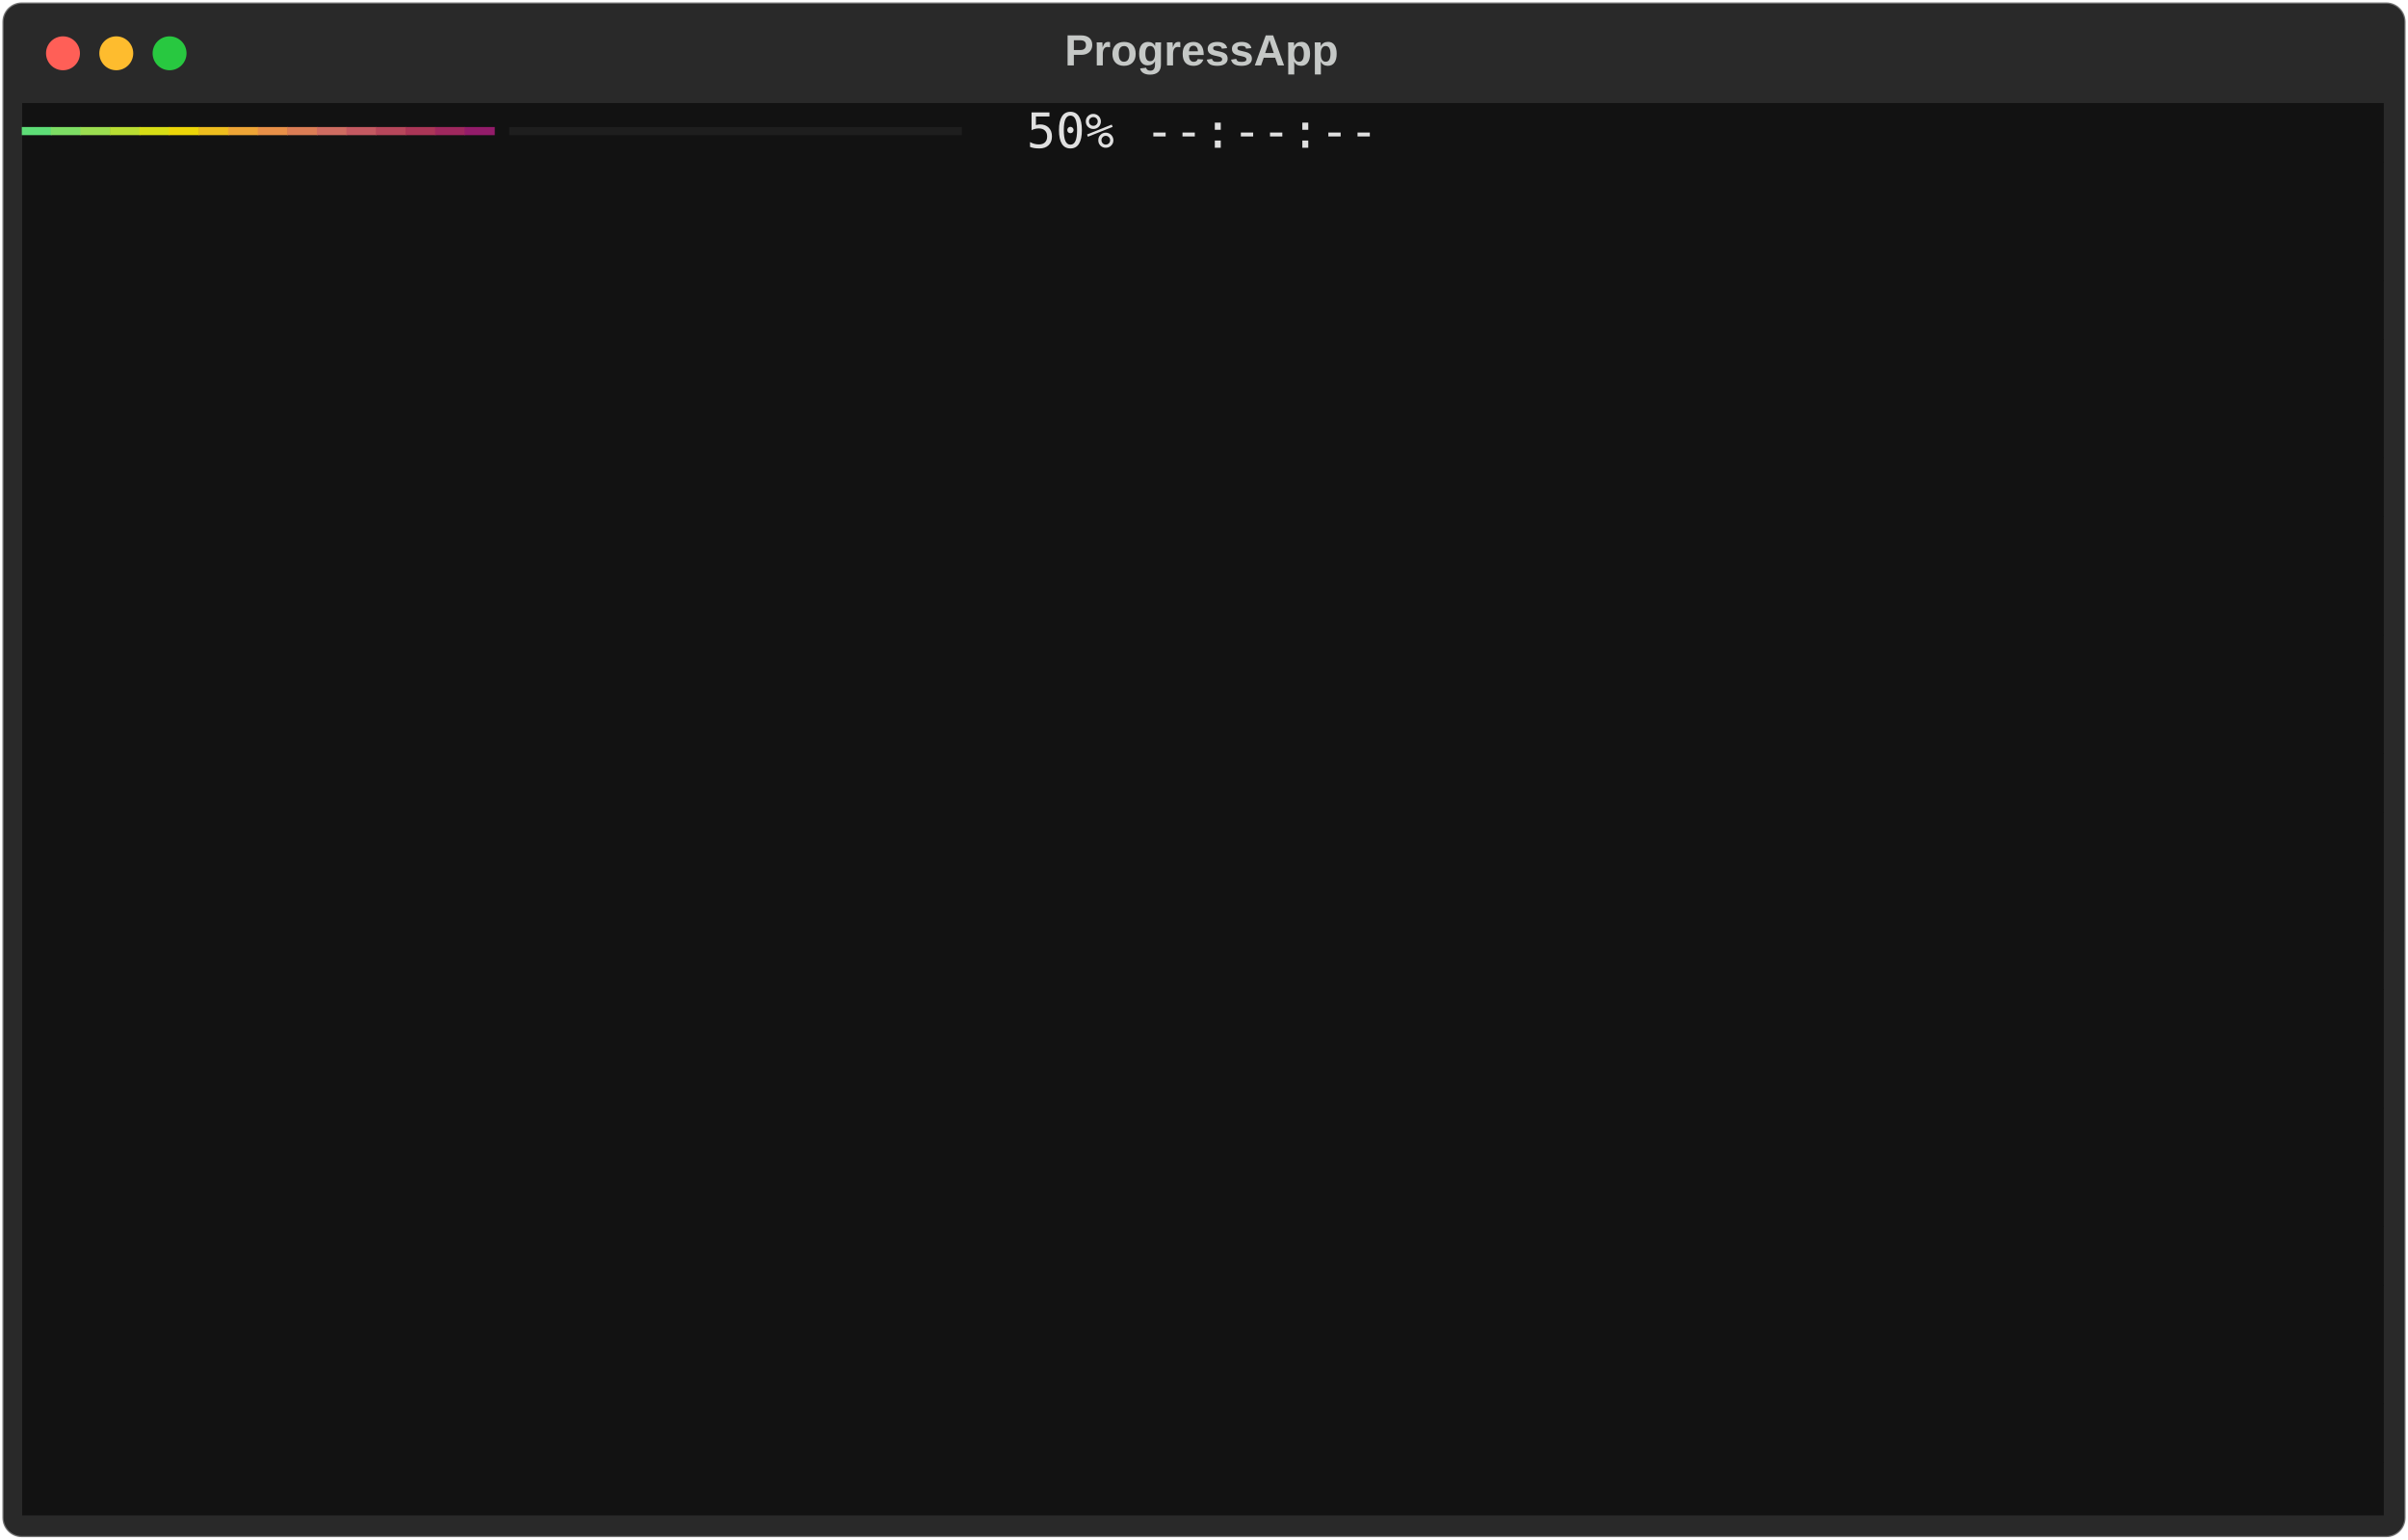
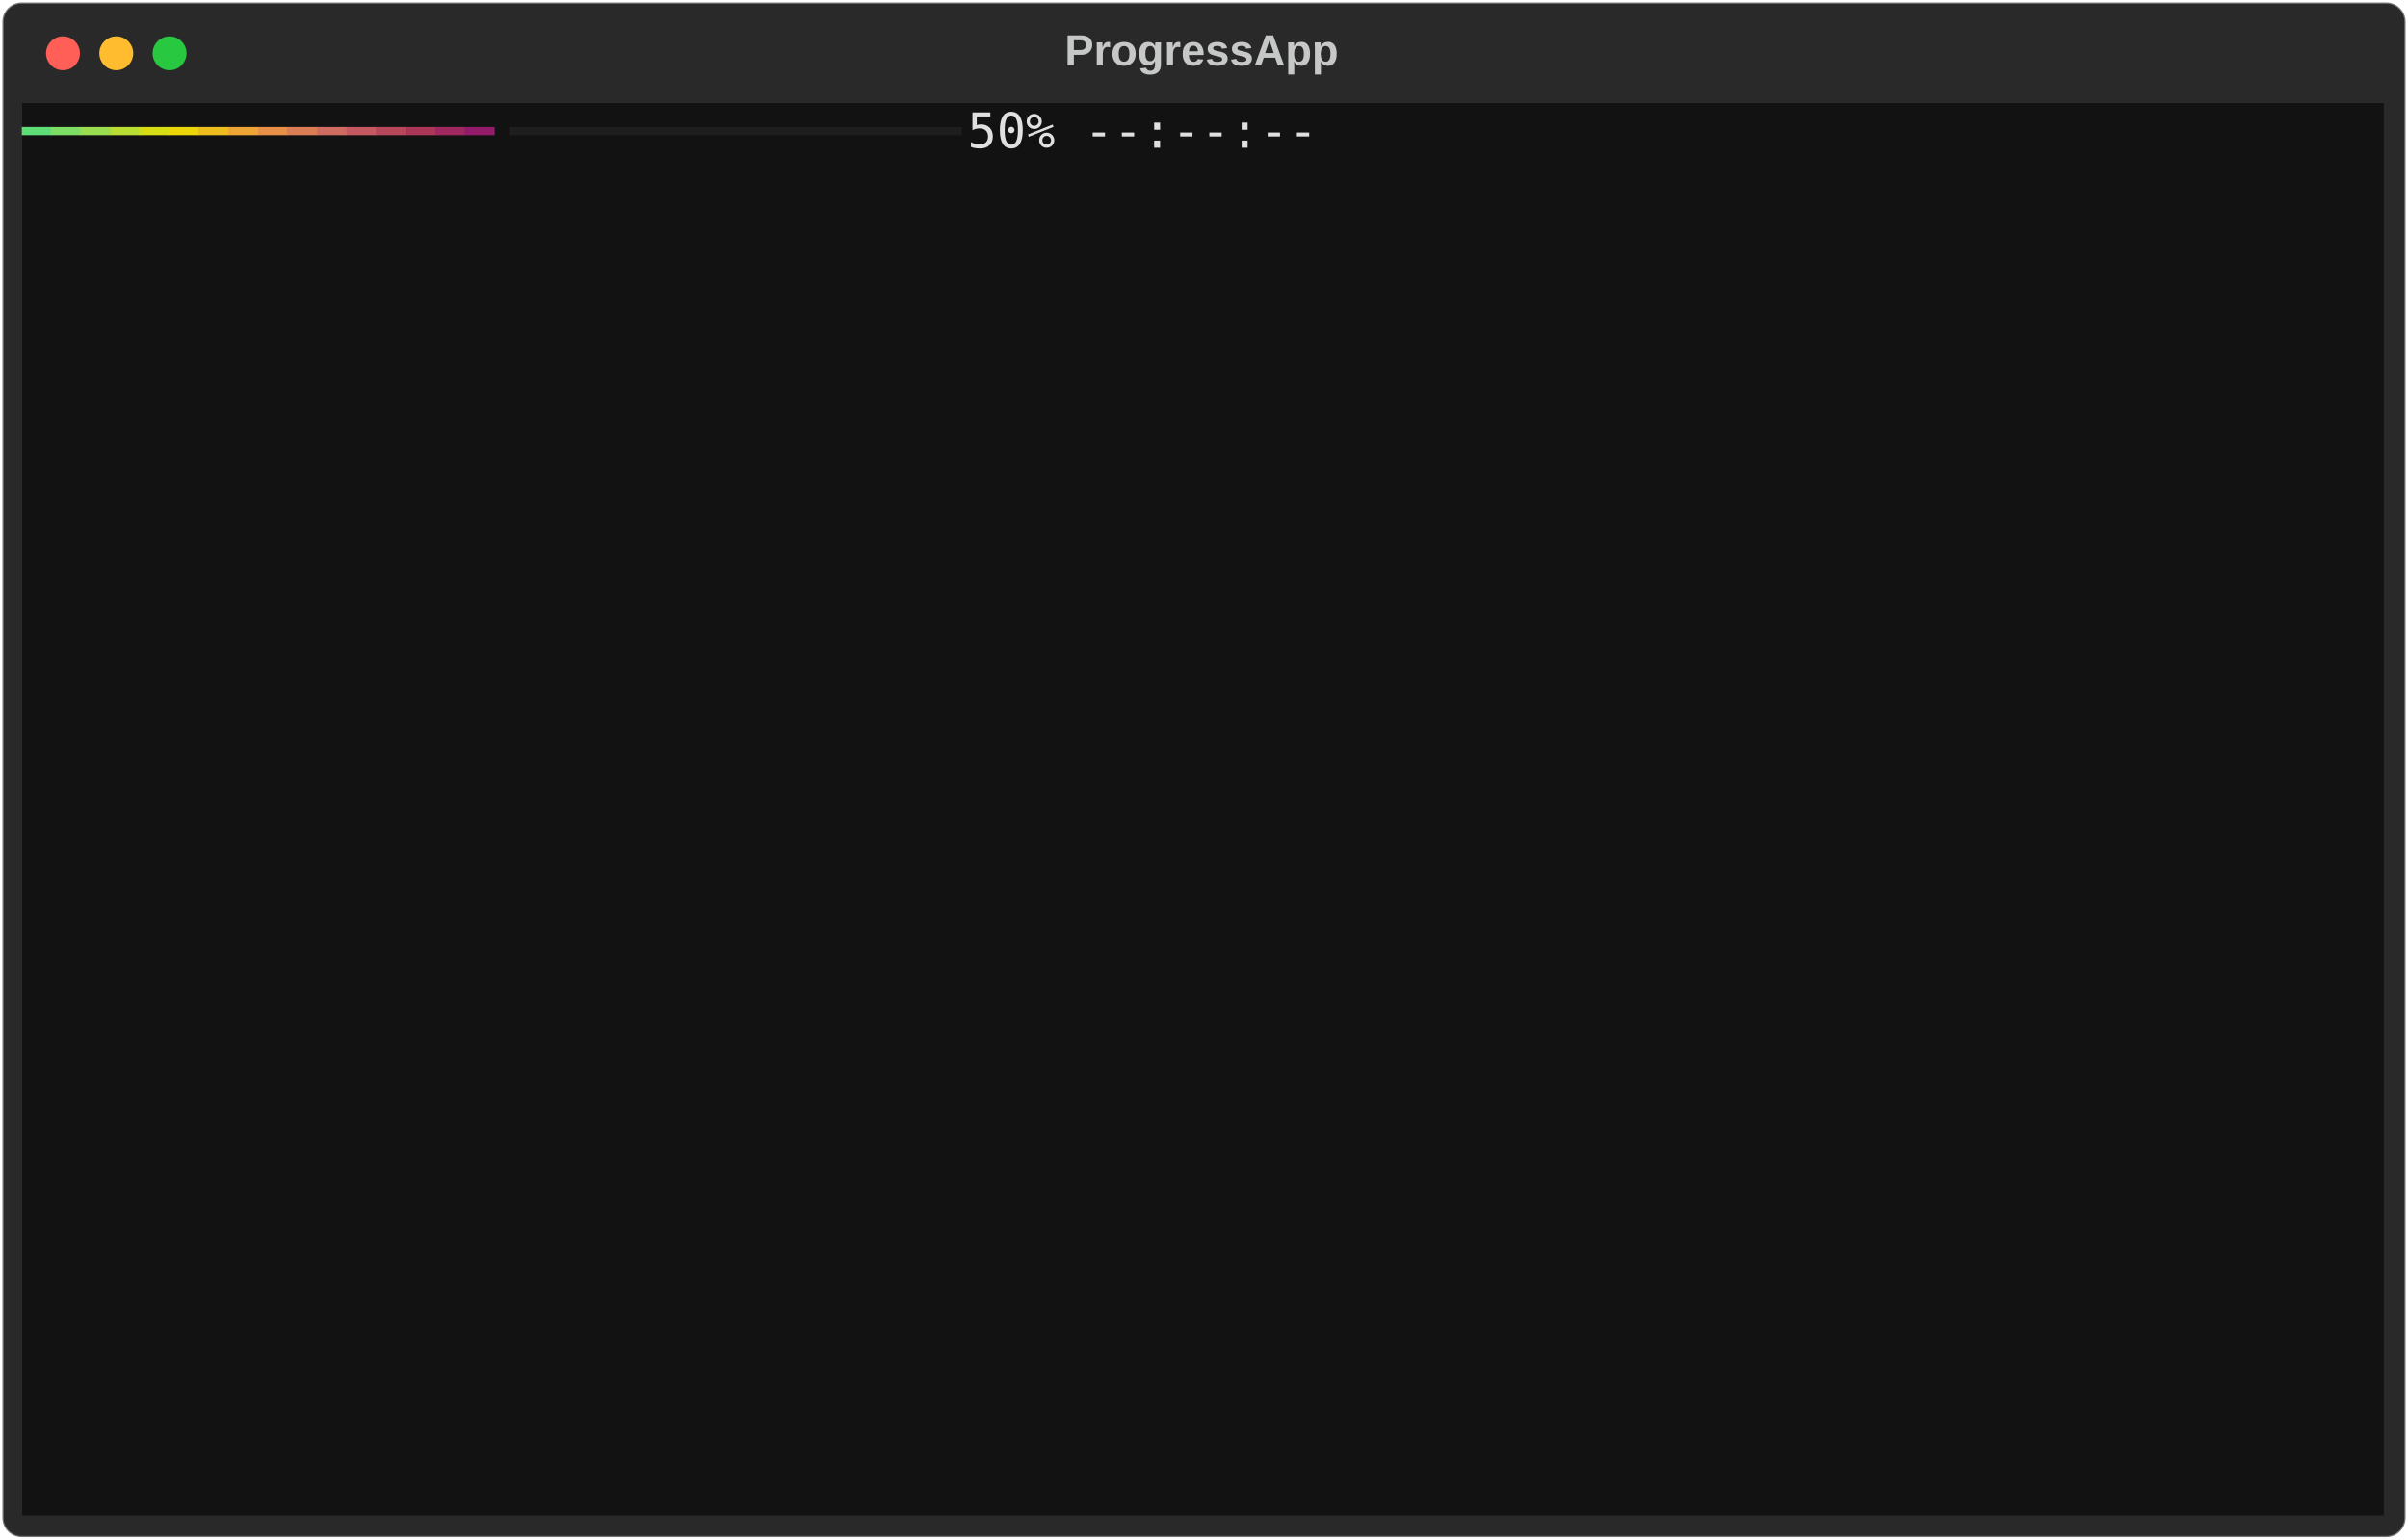
<svg xmlns="http://www.w3.org/2000/svg" class="rich-terminal" viewBox="0 0 994 635.6">
  <style>

    @font-face {
        font-family: "Fira Code";
        src: local("FiraCode-Regular"),
                url("https://cdnjs.cloudflare.com/ajax/libs/firacode/6.2.0/woff2/FiraCode-Regular.woff2") format("woff2"),
                url("https://cdnjs.cloudflare.com/ajax/libs/firacode/6.2.0/woff/FiraCode-Regular.woff") format("woff");
        font-style: normal;
        font-weight: 400;
    }
    @font-face {
        font-family: "Fira Code";
        src: local("FiraCode-Bold"),
                url("https://cdnjs.cloudflare.com/ajax/libs/firacode/6.2.0/woff2/FiraCode-Bold.woff2") format("woff2"),
                url("https://cdnjs.cloudflare.com/ajax/libs/firacode/6.2.0/woff/FiraCode-Bold.woff") format("woff");
        font-style: bold;
        font-weight: 700;
    }

-     .terminal-2642827478-matrix {
+     .terminal-714427503-matrix {
        font-family: Fira Code, monospace;
        font-size: 20px;
        line-height: 24.4px;
        font-variant-east-asian: full-width;
    }

-     .terminal-2642827478-title {
+     .terminal-714427503-title {
        font-size: 18px;
        font-weight: bold;
        font-family: arial;
    }

-     .terminal-2642827478-r1 { fill: #5edd77 }
- .terminal-2642827478-r2 { fill: #7ddd64 }
- .terminal-2642827478-r3 { fill: #9bdd50 }
- .terminal-2642827478-r4 { fill: #b9dd33 }
- .terminal-2642827478-r5 { fill: #d7dd15 }
- .terminal-2642827478-r6 { fill: #ecd508 }
- .terminal-2642827478-r7 { fill: #eebd1e }
- .terminal-2642827478-r8 { fill: #eea536 }
- .terminal-2642827478-r9 { fill: #e89048 }
- .terminal-2642827478-r10 { fill: #db7d55 }
- .terminal-2642827478-r11 { fill: #cf6c61 }
- .terminal-2642827478-r12 { fill: #c45961 }
- .terminal-2642827478-r13 { fill: #b7475b }
- .terminal-2642827478-r14 { fill: #ab3657 }
- .terminal-2642827478-r15 { fill: #9f285e }
- .terminal-2642827478-r16 { fill: #931c6a }
- .terminal-2642827478-r17 { fill: #1e1e1e }
- .terminal-2642827478-r18 { fill: #e0e0e0 }
- .terminal-2642827478-r19 { fill: #c5c8c6 }
+     .terminal-714427503-r1 { fill: #5edd77 }
+ .terminal-714427503-r2 { fill: #7ddd64 }
+ .terminal-714427503-r3 { fill: #9bdd50 }
+ .terminal-714427503-r4 { fill: #b9dd33 }
+ .terminal-714427503-r5 { fill: #d7dd15 }
+ .terminal-714427503-r6 { fill: #ecd508 }
+ .terminal-714427503-r7 { fill: #eebd1e }
+ .terminal-714427503-r8 { fill: #eea536 }
+ .terminal-714427503-r9 { fill: #e89048 }
+ .terminal-714427503-r10 { fill: #db7d55 }
+ .terminal-714427503-r11 { fill: #cf6c61 }
+ .terminal-714427503-r12 { fill: #c45961 }
+ .terminal-714427503-r13 { fill: #b7475b }
+ .terminal-714427503-r14 { fill: #ab3657 }
+ .terminal-714427503-r15 { fill: #9f285e }
+ .terminal-714427503-r16 { fill: #931c6a }
+ .terminal-714427503-r17 { fill: #1e1e1e }
+ .terminal-714427503-r18 { fill: #e0e0e0 }
+ .terminal-714427503-r19 { fill: #c5c8c6 }
    </style>
  <defs>
-     <clipPath id="terminal-2642827478-clip-terminal">
+     <clipPath id="terminal-714427503-clip-terminal">
      <rect x="0" y="0" width="975.0" height="584.6" />
    </clipPath>
-     <clipPath id="terminal-2642827478-line-0">
+     <clipPath id="terminal-714427503-line-0">
      <rect x="0" y="1.5" width="976" height="24.65" />
    </clipPath>
-     <clipPath id="terminal-2642827478-line-1">
+     <clipPath id="terminal-714427503-line-1">
      <rect x="0" y="25.9" width="976" height="24.65" />
    </clipPath>
-     <clipPath id="terminal-2642827478-line-2">
+     <clipPath id="terminal-714427503-line-2">
      <rect x="0" y="50.3" width="976" height="24.65" />
    </clipPath>
-     <clipPath id="terminal-2642827478-line-3">
+     <clipPath id="terminal-714427503-line-3">
      <rect x="0" y="74.7" width="976" height="24.65" />
    </clipPath>
-     <clipPath id="terminal-2642827478-line-4">
+     <clipPath id="terminal-714427503-line-4">
      <rect x="0" y="99.1" width="976" height="24.65" />
    </clipPath>
-     <clipPath id="terminal-2642827478-line-5">
+     <clipPath id="terminal-714427503-line-5">
      <rect x="0" y="123.5" width="976" height="24.65" />
    </clipPath>
-     <clipPath id="terminal-2642827478-line-6">
+     <clipPath id="terminal-714427503-line-6">
      <rect x="0" y="147.9" width="976" height="24.65" />
    </clipPath>
-     <clipPath id="terminal-2642827478-line-7">
+     <clipPath id="terminal-714427503-line-7">
      <rect x="0" y="172.3" width="976" height="24.65" />
    </clipPath>
-     <clipPath id="terminal-2642827478-line-8">
+     <clipPath id="terminal-714427503-line-8">
      <rect x="0" y="196.7" width="976" height="24.65" />
    </clipPath>
-     <clipPath id="terminal-2642827478-line-9">
+     <clipPath id="terminal-714427503-line-9">
      <rect x="0" y="221.1" width="976" height="24.65" />
    </clipPath>
-     <clipPath id="terminal-2642827478-line-10">
+     <clipPath id="terminal-714427503-line-10">
      <rect x="0" y="245.5" width="976" height="24.65" />
    </clipPath>
-     <clipPath id="terminal-2642827478-line-11">
+     <clipPath id="terminal-714427503-line-11">
      <rect x="0" y="269.9" width="976" height="24.65" />
    </clipPath>
-     <clipPath id="terminal-2642827478-line-12">
+     <clipPath id="terminal-714427503-line-12">
      <rect x="0" y="294.3" width="976" height="24.65" />
    </clipPath>
-     <clipPath id="terminal-2642827478-line-13">
+     <clipPath id="terminal-714427503-line-13">
      <rect x="0" y="318.7" width="976" height="24.65" />
    </clipPath>
-     <clipPath id="terminal-2642827478-line-14">
+     <clipPath id="terminal-714427503-line-14">
      <rect x="0" y="343.1" width="976" height="24.65" />
    </clipPath>
-     <clipPath id="terminal-2642827478-line-15">
+     <clipPath id="terminal-714427503-line-15">
      <rect x="0" y="367.5" width="976" height="24.65" />
    </clipPath>
-     <clipPath id="terminal-2642827478-line-16">
+     <clipPath id="terminal-714427503-line-16">
      <rect x="0" y="391.9" width="976" height="24.65" />
    </clipPath>
-     <clipPath id="terminal-2642827478-line-17">
+     <clipPath id="terminal-714427503-line-17">
      <rect x="0" y="416.3" width="976" height="24.65" />
    </clipPath>
-     <clipPath id="terminal-2642827478-line-18">
+     <clipPath id="terminal-714427503-line-18">
      <rect x="0" y="440.7" width="976" height="24.65" />
    </clipPath>
-     <clipPath id="terminal-2642827478-line-19">
+     <clipPath id="terminal-714427503-line-19">
      <rect x="0" y="465.1" width="976" height="24.65" />
    </clipPath>
-     <clipPath id="terminal-2642827478-line-20">
+     <clipPath id="terminal-714427503-line-20">
      <rect x="0" y="489.5" width="976" height="24.65" />
    </clipPath>
-     <clipPath id="terminal-2642827478-line-21">
+     <clipPath id="terminal-714427503-line-21">
      <rect x="0" y="513.9" width="976" height="24.65" />
    </clipPath>
-     <clipPath id="terminal-2642827478-line-22">
+     <clipPath id="terminal-714427503-line-22">
      <rect x="0" y="538.3" width="976" height="24.65" />
    </clipPath>
  </defs>
  <rect fill="#292929" stroke="rgba(255,255,255,0.35)" stroke-width="1" x="1" y="1" width="992" height="633.6" rx="8" />
-   <text class="terminal-2642827478-title" fill="#c5c8c6" text-anchor="middle" x="496" y="27">ProgressApp</text>
+   <text class="terminal-714427503-title" fill="#c5c8c6" text-anchor="middle" x="496" y="27">ProgressApp</text>
  <g transform="translate(26,22)">
    <circle cx="0" cy="0" r="7" fill="#ff5f57" />
    <circle cx="22" cy="0" r="7" fill="#febc2e" />
    <circle cx="44" cy="0" r="7" fill="#28c840" />
  </g>
-   <g transform="translate(9, 41)" clip-path="url(#terminal-2642827478-clip-terminal)">
+   <g transform="translate(9, 41)" clip-path="url(#terminal-714427503-clip-terminal)">
    <rect fill="#121212" x="0" y="1.5" width="12.2" height="24.65" shape-rendering="crispEdges" />
    <rect fill="#121212" x="12.2" y="1.5" width="12.2" height="24.65" shape-rendering="crispEdges" />
    <rect fill="#121212" x="24.4" y="1.5" width="12.2" height="24.65" shape-rendering="crispEdges" />
    <rect fill="#121212" x="36.6" y="1.5" width="12.2" height="24.65" shape-rendering="crispEdges" />
    <rect fill="#121212" x="48.8" y="1.5" width="12.2" height="24.65" shape-rendering="crispEdges" />
    <rect fill="#121212" x="61" y="1.5" width="12.2" height="24.65" shape-rendering="crispEdges" />
    <rect fill="#121212" x="73.2" y="1.5" width="12.2" height="24.65" shape-rendering="crispEdges" />
    <rect fill="#121212" x="85.4" y="1.5" width="12.2" height="24.65" shape-rendering="crispEdges" />
    <rect fill="#121212" x="97.6" y="1.5" width="12.2" height="24.65" shape-rendering="crispEdges" />
    <rect fill="#121212" x="109.8" y="1.5" width="12.2" height="24.65" shape-rendering="crispEdges" />
    <rect fill="#121212" x="122" y="1.5" width="12.2" height="24.65" shape-rendering="crispEdges" />
    <rect fill="#121212" x="134.2" y="1.5" width="12.2" height="24.65" shape-rendering="crispEdges" />
    <rect fill="#121212" x="146.4" y="1.5" width="12.2" height="24.65" shape-rendering="crispEdges" />
    <rect fill="#121212" x="158.6" y="1.5" width="12.2" height="24.65" shape-rendering="crispEdges" />
    <rect fill="#121212" x="170.8" y="1.5" width="12.2" height="24.65" shape-rendering="crispEdges" />
    <rect fill="#121212" x="183" y="1.5" width="12.2" height="24.65" shape-rendering="crispEdges" />
    <rect fill="#121212" x="195.2" y="1.5" width="195.2" height="24.65" shape-rendering="crispEdges" />
-     <rect fill="#121212" x="390.4" y="1.5" width="24.4" height="24.65" shape-rendering="crispEdges" />
-     <rect fill="#121212" x="414.8" y="1.5" width="36.6" height="24.65" shape-rendering="crispEdges" />
-     <rect fill="#121212" x="451.4" y="1.5" width="12.2" height="24.65" shape-rendering="crispEdges" />
-     <rect fill="#121212" x="463.6" y="1.5" width="97.6" height="24.65" shape-rendering="crispEdges" />
-     <rect fill="#121212" x="561.2" y="1.5" width="414.8" height="24.65" shape-rendering="crispEdges" />
+     <rect fill="#121212" x="390.4" y="1.5" width="585.6" height="24.65" shape-rendering="crispEdges" />
    <rect fill="#121212" x="0" y="25.9" width="976" height="24.65" shape-rendering="crispEdges" />
    <rect fill="#121212" x="0" y="50.3" width="976" height="24.65" shape-rendering="crispEdges" />
    <rect fill="#121212" x="0" y="74.7" width="976" height="24.65" shape-rendering="crispEdges" />
    <rect fill="#121212" x="0" y="99.1" width="976" height="24.65" shape-rendering="crispEdges" />
    <rect fill="#121212" x="0" y="123.5" width="976" height="24.65" shape-rendering="crispEdges" />
    <rect fill="#121212" x="0" y="147.9" width="976" height="24.65" shape-rendering="crispEdges" />
    <rect fill="#121212" x="0" y="172.3" width="976" height="24.65" shape-rendering="crispEdges" />
    <rect fill="#121212" x="0" y="196.7" width="976" height="24.65" shape-rendering="crispEdges" />
    <rect fill="#121212" x="0" y="221.1" width="976" height="24.65" shape-rendering="crispEdges" />
    <rect fill="#121212" x="0" y="245.5" width="976" height="24.65" shape-rendering="crispEdges" />
    <rect fill="#121212" x="0" y="269.9" width="976" height="24.65" shape-rendering="crispEdges" />
    <rect fill="#121212" x="0" y="294.3" width="976" height="24.65" shape-rendering="crispEdges" />
    <rect fill="#121212" x="0" y="318.7" width="976" height="24.65" shape-rendering="crispEdges" />
    <rect fill="#121212" x="0" y="343.1" width="976" height="24.65" shape-rendering="crispEdges" />
    <rect fill="#121212" x="0" y="367.5" width="976" height="24.65" shape-rendering="crispEdges" />
    <rect fill="#121212" x="0" y="391.9" width="976" height="24.65" shape-rendering="crispEdges" />
    <rect fill="#121212" x="0" y="416.3" width="976" height="24.65" shape-rendering="crispEdges" />
    <rect fill="#121212" x="0" y="440.7" width="976" height="24.65" shape-rendering="crispEdges" />
    <rect fill="#121212" x="0" y="465.1" width="976" height="24.65" shape-rendering="crispEdges" />
    <rect fill="#121212" x="0" y="489.5" width="976" height="24.65" shape-rendering="crispEdges" />
    <rect fill="#121212" x="0" y="513.9" width="976" height="24.65" shape-rendering="crispEdges" />
    <rect fill="#121212" x="0" y="538.3" width="976" height="24.65" shape-rendering="crispEdges" />
    <rect fill="#121212" x="0" y="562.7" width="976" height="24.65" shape-rendering="crispEdges" />
-     <g class="terminal-2642827478-matrix">
-       <text class="terminal-2642827478-r1" x="0" y="20" textLength="12.2" clip-path="url(#terminal-2642827478-line-0)">━</text>
-       <text class="terminal-2642827478-r2" x="12.2" y="20" textLength="12.2" clip-path="url(#terminal-2642827478-line-0)">━</text>
-       <text class="terminal-2642827478-r3" x="24.4" y="20" textLength="12.2" clip-path="url(#terminal-2642827478-line-0)">━</text>
-       <text class="terminal-2642827478-r4" x="36.6" y="20" textLength="12.2" clip-path="url(#terminal-2642827478-line-0)">━</text>
-       <text class="terminal-2642827478-r5" x="48.8" y="20" textLength="12.2" clip-path="url(#terminal-2642827478-line-0)">━</text>
-       <text class="terminal-2642827478-r6" x="61" y="20" textLength="12.2" clip-path="url(#terminal-2642827478-line-0)">━</text>
-       <text class="terminal-2642827478-r7" x="73.2" y="20" textLength="12.2" clip-path="url(#terminal-2642827478-line-0)">━</text>
-       <text class="terminal-2642827478-r8" x="85.4" y="20" textLength="12.2" clip-path="url(#terminal-2642827478-line-0)">━</text>
-       <text class="terminal-2642827478-r9" x="97.6" y="20" textLength="12.2" clip-path="url(#terminal-2642827478-line-0)">━</text>
-       <text class="terminal-2642827478-r10" x="109.8" y="20" textLength="12.2" clip-path="url(#terminal-2642827478-line-0)">━</text>
-       <text class="terminal-2642827478-r11" x="122" y="20" textLength="12.2" clip-path="url(#terminal-2642827478-line-0)">━</text>
-       <text class="terminal-2642827478-r12" x="134.2" y="20" textLength="12.2" clip-path="url(#terminal-2642827478-line-0)">━</text>
-       <text class="terminal-2642827478-r13" x="146.4" y="20" textLength="12.2" clip-path="url(#terminal-2642827478-line-0)">━</text>
-       <text class="terminal-2642827478-r14" x="158.6" y="20" textLength="12.2" clip-path="url(#terminal-2642827478-line-0)">━</text>
-       <text class="terminal-2642827478-r15" x="170.8" y="20" textLength="12.2" clip-path="url(#terminal-2642827478-line-0)">━</text>
-       <text class="terminal-2642827478-r16" x="183" y="20" textLength="12.2" clip-path="url(#terminal-2642827478-line-0)">━</text>
-       <text class="terminal-2642827478-r17" x="195.2" y="20" textLength="195.2" clip-path="url(#terminal-2642827478-line-0)">╺━━━━━━━━━━━━━━━</text>
-       <text class="terminal-2642827478-r18" x="414.8" y="20" textLength="36.6" clip-path="url(#terminal-2642827478-line-0)">50%</text>
-       <text class="terminal-2642827478-r18" x="463.6" y="20" textLength="97.6" clip-path="url(#terminal-2642827478-line-0)">--:--:--</text>
-       <text class="terminal-2642827478-r19" x="976" y="20" textLength="12.2" clip-path="url(#terminal-2642827478-line-0)">
- </text>
-       <text class="terminal-2642827478-r19" x="976" y="44.4" textLength="12.2" clip-path="url(#terminal-2642827478-line-1)">
- </text>
-       <text class="terminal-2642827478-r19" x="976" y="68.8" textLength="12.2" clip-path="url(#terminal-2642827478-line-2)">
- </text>
-       <text class="terminal-2642827478-r19" x="976" y="93.2" textLength="12.2" clip-path="url(#terminal-2642827478-line-3)">
- </text>
-       <text class="terminal-2642827478-r19" x="976" y="117.6" textLength="12.2" clip-path="url(#terminal-2642827478-line-4)">
- </text>
-       <text class="terminal-2642827478-r19" x="976" y="142" textLength="12.2" clip-path="url(#terminal-2642827478-line-5)">
- </text>
-       <text class="terminal-2642827478-r19" x="976" y="166.4" textLength="12.2" clip-path="url(#terminal-2642827478-line-6)">
- </text>
-       <text class="terminal-2642827478-r19" x="976" y="190.8" textLength="12.2" clip-path="url(#terminal-2642827478-line-7)">
- </text>
-       <text class="terminal-2642827478-r19" x="976" y="215.2" textLength="12.2" clip-path="url(#terminal-2642827478-line-8)">
- </text>
-       <text class="terminal-2642827478-r19" x="976" y="239.6" textLength="12.2" clip-path="url(#terminal-2642827478-line-9)">
- </text>
-       <text class="terminal-2642827478-r19" x="976" y="264" textLength="12.2" clip-path="url(#terminal-2642827478-line-10)">
- </text>
-       <text class="terminal-2642827478-r19" x="976" y="288.4" textLength="12.2" clip-path="url(#terminal-2642827478-line-11)">
- </text>
-       <text class="terminal-2642827478-r19" x="976" y="312.8" textLength="12.2" clip-path="url(#terminal-2642827478-line-12)">
- </text>
-       <text class="terminal-2642827478-r19" x="976" y="337.2" textLength="12.2" clip-path="url(#terminal-2642827478-line-13)">
- </text>
-       <text class="terminal-2642827478-r19" x="976" y="361.6" textLength="12.2" clip-path="url(#terminal-2642827478-line-14)">
- </text>
-       <text class="terminal-2642827478-r19" x="976" y="386" textLength="12.2" clip-path="url(#terminal-2642827478-line-15)">
- </text>
-       <text class="terminal-2642827478-r19" x="976" y="410.4" textLength="12.2" clip-path="url(#terminal-2642827478-line-16)">
- </text>
-       <text class="terminal-2642827478-r19" x="976" y="434.8" textLength="12.2" clip-path="url(#terminal-2642827478-line-17)">
- </text>
-       <text class="terminal-2642827478-r19" x="976" y="459.2" textLength="12.2" clip-path="url(#terminal-2642827478-line-18)">
- </text>
-       <text class="terminal-2642827478-r19" x="976" y="483.6" textLength="12.2" clip-path="url(#terminal-2642827478-line-19)">
- </text>
-       <text class="terminal-2642827478-r19" x="976" y="508" textLength="12.2" clip-path="url(#terminal-2642827478-line-20)">
- </text>
-       <text class="terminal-2642827478-r19" x="976" y="532.4" textLength="12.2" clip-path="url(#terminal-2642827478-line-21)">
- </text>
-       <text class="terminal-2642827478-r19" x="976" y="556.8" textLength="12.2" clip-path="url(#terminal-2642827478-line-22)">
+     <g class="terminal-714427503-matrix">
+       <text class="terminal-714427503-r1" x="0" y="20" textLength="12.2" clip-path="url(#terminal-714427503-line-0)">━</text>
+       <text class="terminal-714427503-r2" x="12.2" y="20" textLength="12.2" clip-path="url(#terminal-714427503-line-0)">━</text>
+       <text class="terminal-714427503-r3" x="24.4" y="20" textLength="12.2" clip-path="url(#terminal-714427503-line-0)">━</text>
+       <text class="terminal-714427503-r4" x="36.6" y="20" textLength="12.2" clip-path="url(#terminal-714427503-line-0)">━</text>
+       <text class="terminal-714427503-r5" x="48.8" y="20" textLength="12.2" clip-path="url(#terminal-714427503-line-0)">━</text>
+       <text class="terminal-714427503-r6" x="61" y="20" textLength="12.2" clip-path="url(#terminal-714427503-line-0)">━</text>
+       <text class="terminal-714427503-r7" x="73.2" y="20" textLength="12.2" clip-path="url(#terminal-714427503-line-0)">━</text>
+       <text class="terminal-714427503-r8" x="85.4" y="20" textLength="12.2" clip-path="url(#terminal-714427503-line-0)">━</text>
+       <text class="terminal-714427503-r9" x="97.6" y="20" textLength="12.2" clip-path="url(#terminal-714427503-line-0)">━</text>
+       <text class="terminal-714427503-r10" x="109.8" y="20" textLength="12.2" clip-path="url(#terminal-714427503-line-0)">━</text>
+       <text class="terminal-714427503-r11" x="122" y="20" textLength="12.2" clip-path="url(#terminal-714427503-line-0)">━</text>
+       <text class="terminal-714427503-r12" x="134.2" y="20" textLength="12.2" clip-path="url(#terminal-714427503-line-0)">━</text>
+       <text class="terminal-714427503-r13" x="146.4" y="20" textLength="12.2" clip-path="url(#terminal-714427503-line-0)">━</text>
+       <text class="terminal-714427503-r14" x="158.6" y="20" textLength="12.2" clip-path="url(#terminal-714427503-line-0)">━</text>
+       <text class="terminal-714427503-r15" x="170.8" y="20" textLength="12.2" clip-path="url(#terminal-714427503-line-0)">━</text>
+       <text class="terminal-714427503-r16" x="183" y="20" textLength="12.2" clip-path="url(#terminal-714427503-line-0)">━</text>
+       <text class="terminal-714427503-r17" x="195.2" y="20" textLength="195.2" clip-path="url(#terminal-714427503-line-0)">╺━━━━━━━━━━━━━━━</text>
+       <text class="terminal-714427503-r18" x="390.4" y="20" textLength="585.6" clip-path="url(#terminal-714427503-line-0)">  50% --:--:--                                  </text>
+       <text class="terminal-714427503-r19" x="976" y="20" textLength="12.2" clip-path="url(#terminal-714427503-line-0)">
+ </text>
+       <text class="terminal-714427503-r19" x="976" y="44.4" textLength="12.2" clip-path="url(#terminal-714427503-line-1)">
+ </text>
+       <text class="terminal-714427503-r19" x="976" y="68.8" textLength="12.2" clip-path="url(#terminal-714427503-line-2)">
+ </text>
+       <text class="terminal-714427503-r19" x="976" y="93.2" textLength="12.2" clip-path="url(#terminal-714427503-line-3)">
+ </text>
+       <text class="terminal-714427503-r19" x="976" y="117.6" textLength="12.2" clip-path="url(#terminal-714427503-line-4)">
+ </text>
+       <text class="terminal-714427503-r19" x="976" y="142" textLength="12.2" clip-path="url(#terminal-714427503-line-5)">
+ </text>
+       <text class="terminal-714427503-r19" x="976" y="166.4" textLength="12.2" clip-path="url(#terminal-714427503-line-6)">
+ </text>
+       <text class="terminal-714427503-r19" x="976" y="190.8" textLength="12.2" clip-path="url(#terminal-714427503-line-7)">
+ </text>
+       <text class="terminal-714427503-r19" x="976" y="215.2" textLength="12.2" clip-path="url(#terminal-714427503-line-8)">
+ </text>
+       <text class="terminal-714427503-r19" x="976" y="239.6" textLength="12.2" clip-path="url(#terminal-714427503-line-9)">
+ </text>
+       <text class="terminal-714427503-r19" x="976" y="264" textLength="12.2" clip-path="url(#terminal-714427503-line-10)">
+ </text>
+       <text class="terminal-714427503-r19" x="976" y="288.4" textLength="12.2" clip-path="url(#terminal-714427503-line-11)">
+ </text>
+       <text class="terminal-714427503-r19" x="976" y="312.8" textLength="12.2" clip-path="url(#terminal-714427503-line-12)">
+ </text>
+       <text class="terminal-714427503-r19" x="976" y="337.2" textLength="12.2" clip-path="url(#terminal-714427503-line-13)">
+ </text>
+       <text class="terminal-714427503-r19" x="976" y="361.6" textLength="12.2" clip-path="url(#terminal-714427503-line-14)">
+ </text>
+       <text class="terminal-714427503-r19" x="976" y="386" textLength="12.2" clip-path="url(#terminal-714427503-line-15)">
+ </text>
+       <text class="terminal-714427503-r19" x="976" y="410.4" textLength="12.2" clip-path="url(#terminal-714427503-line-16)">
+ </text>
+       <text class="terminal-714427503-r19" x="976" y="434.8" textLength="12.2" clip-path="url(#terminal-714427503-line-17)">
+ </text>
+       <text class="terminal-714427503-r19" x="976" y="459.2" textLength="12.2" clip-path="url(#terminal-714427503-line-18)">
+ </text>
+       <text class="terminal-714427503-r19" x="976" y="483.6" textLength="12.2" clip-path="url(#terminal-714427503-line-19)">
+ </text>
+       <text class="terminal-714427503-r19" x="976" y="508" textLength="12.2" clip-path="url(#terminal-714427503-line-20)">
+ </text>
+       <text class="terminal-714427503-r19" x="976" y="532.4" textLength="12.2" clip-path="url(#terminal-714427503-line-21)">
+ </text>
+       <text class="terminal-714427503-r19" x="976" y="556.8" textLength="12.2" clip-path="url(#terminal-714427503-line-22)">
</text>
    </g>
  </g>
</svg>
